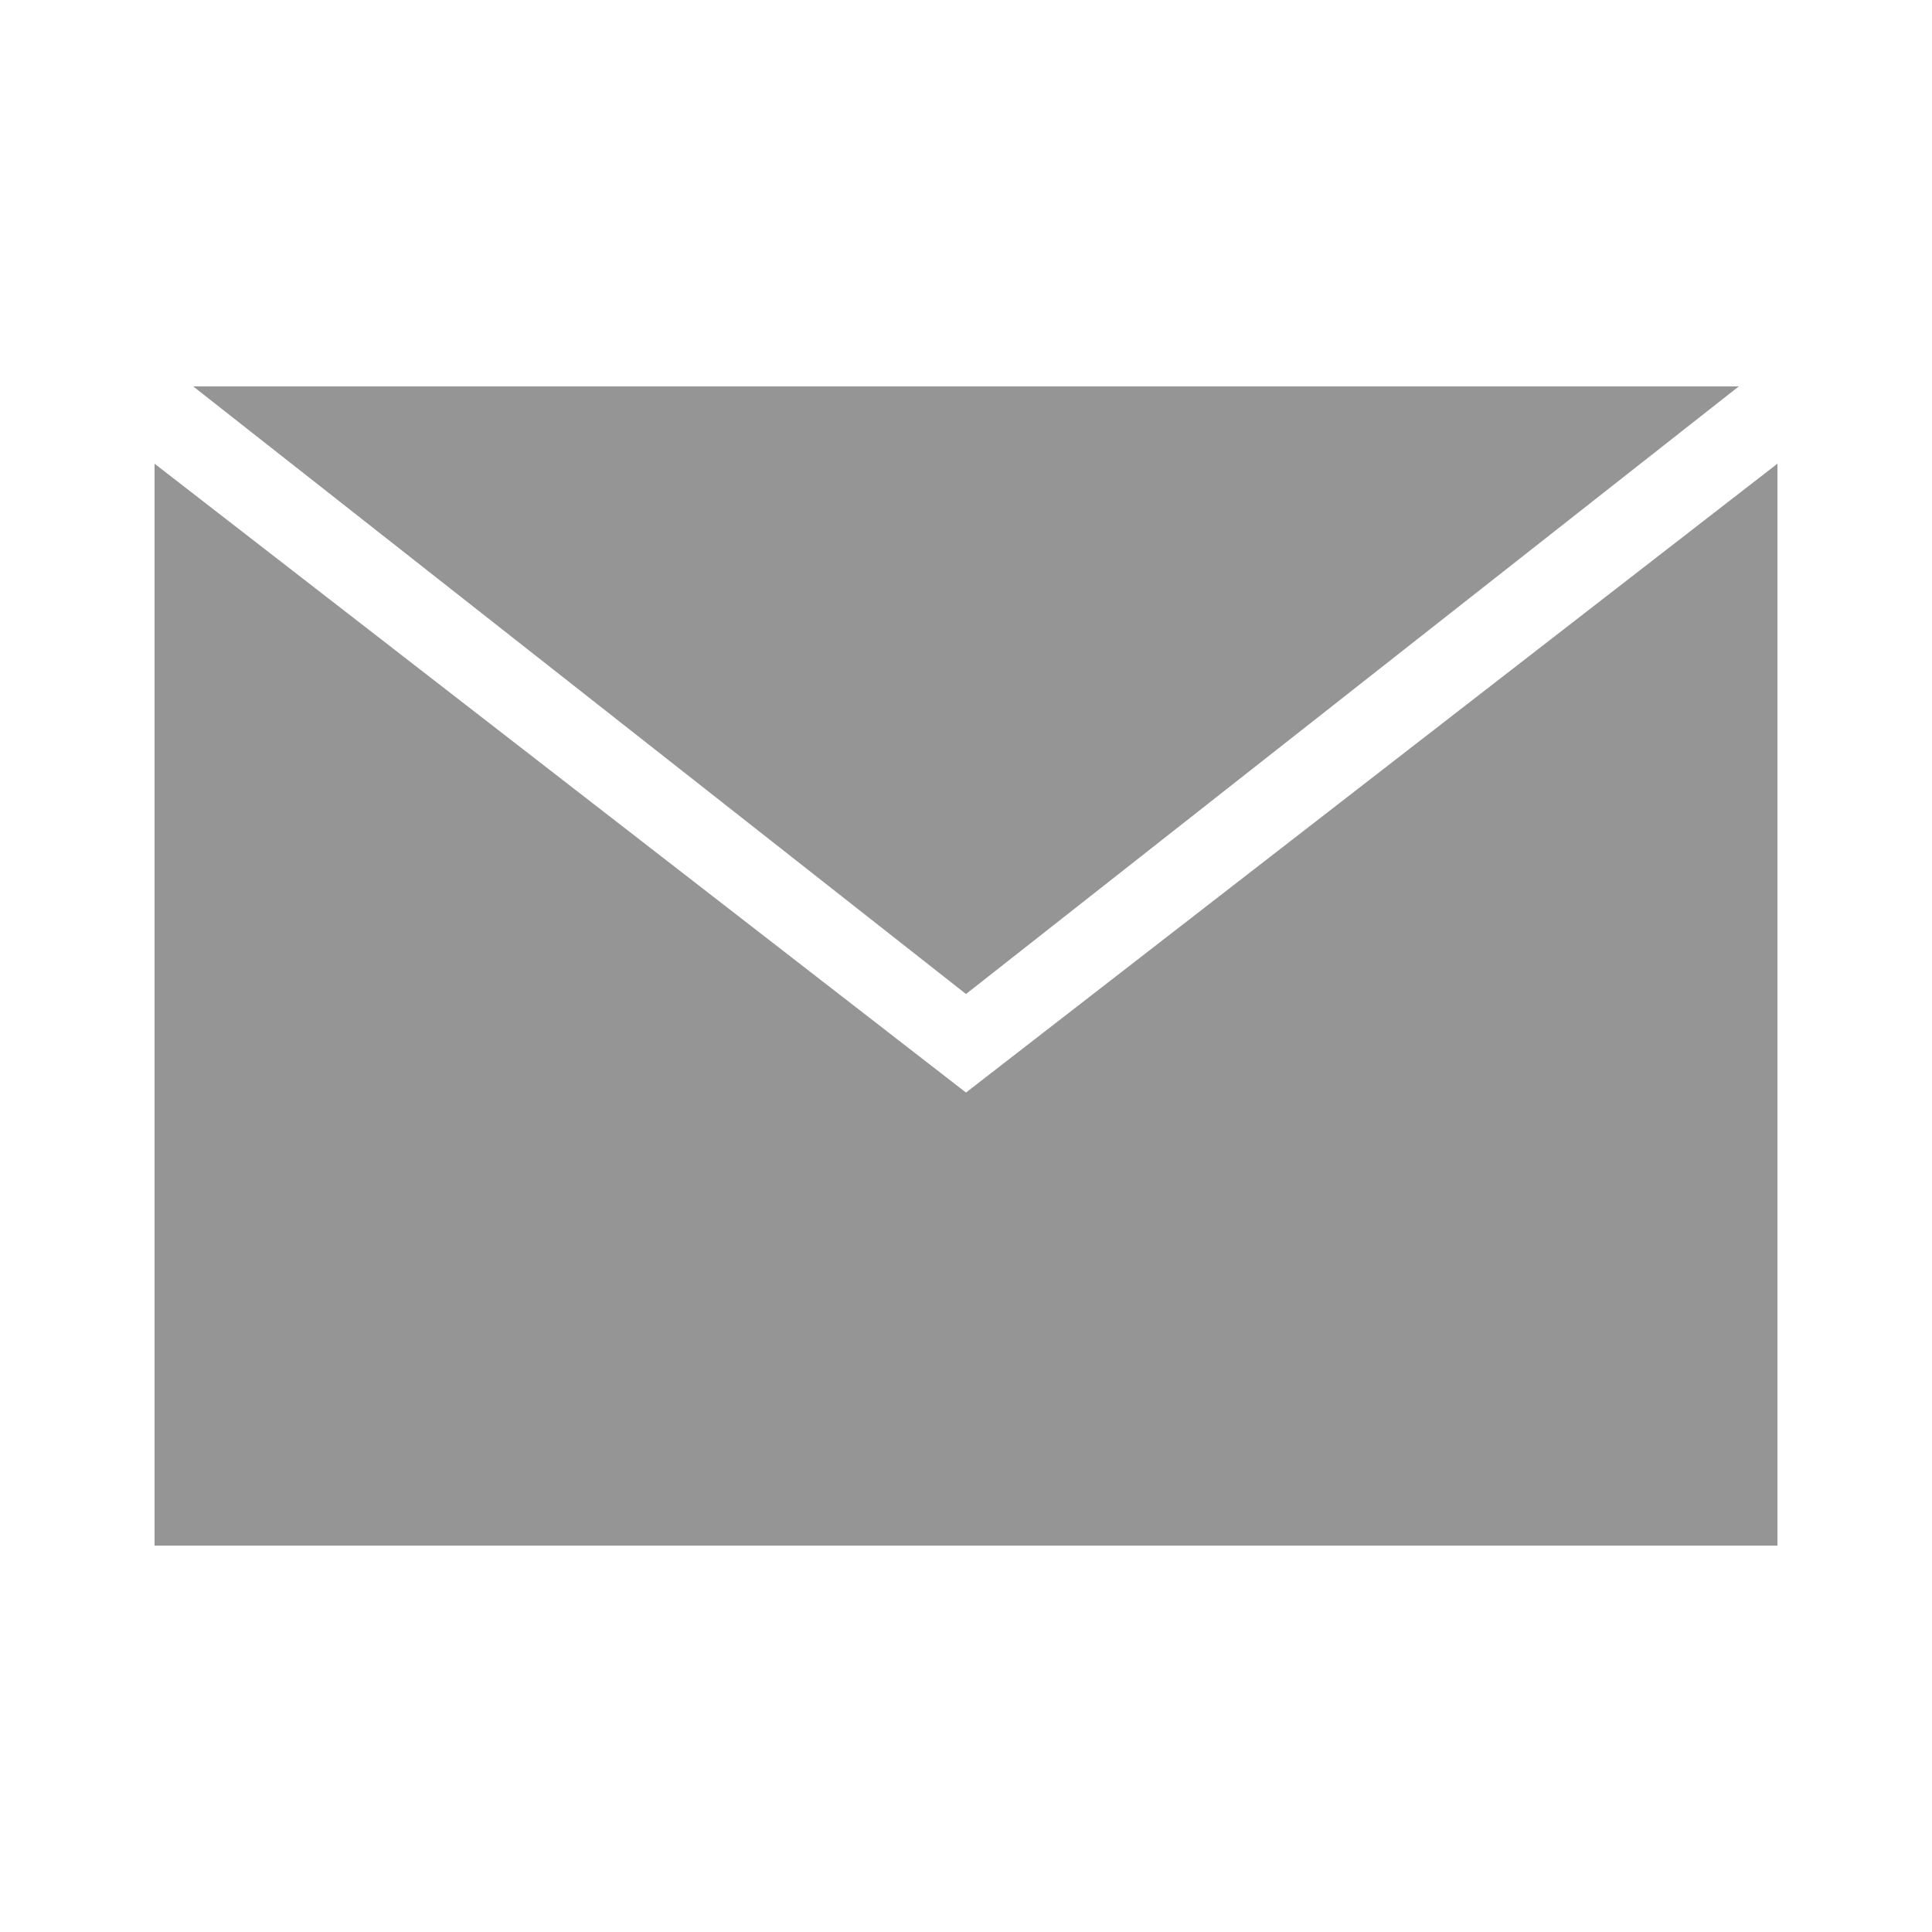
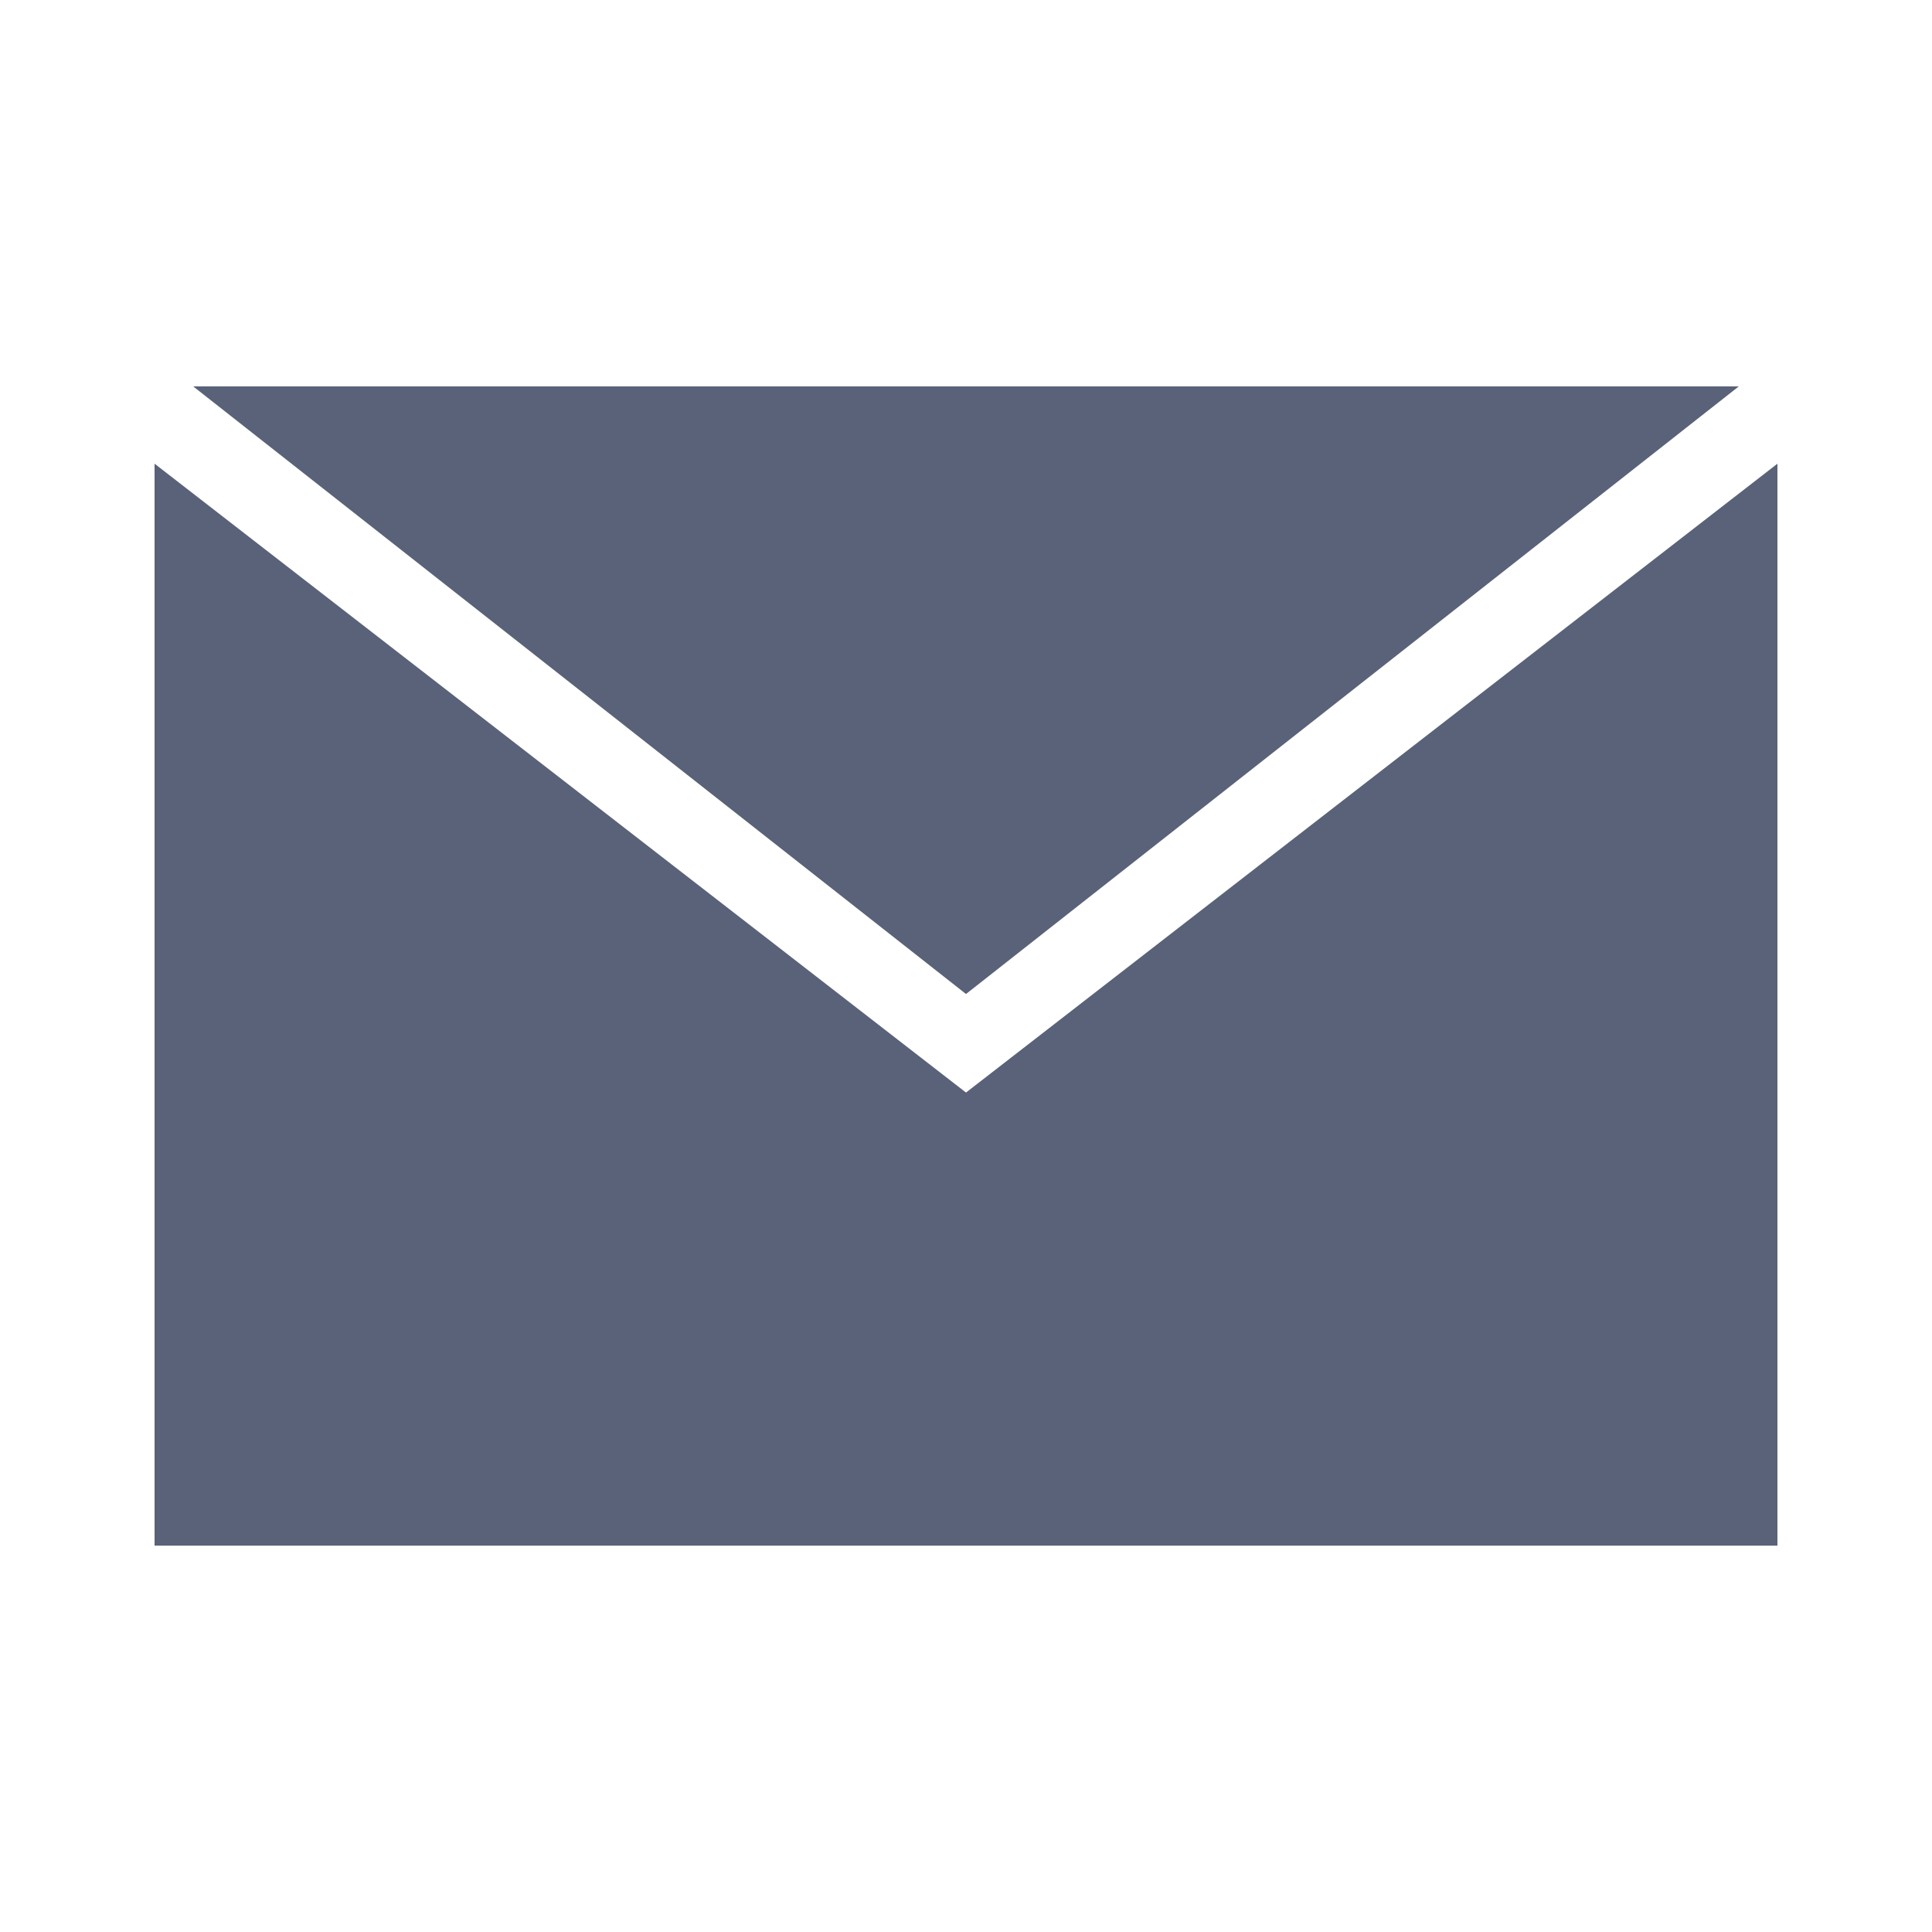
<svg xmlns="http://www.w3.org/2000/svg" width="50" height="50" viewBox="0 0 50 50">
  <defs>
    <style>
      .cls-1 {
-         fill: #959595;
+         fill: #596278;
        fill-rule: evenodd;
      }
    </style>
  </defs>
  <path id="Shape_5_copy" data-name="Shape 5 copy" class="cls-1" d="M25,28.275L4,12V40H46V12ZM45,10H5L25,25.725Z" />
</svg>
